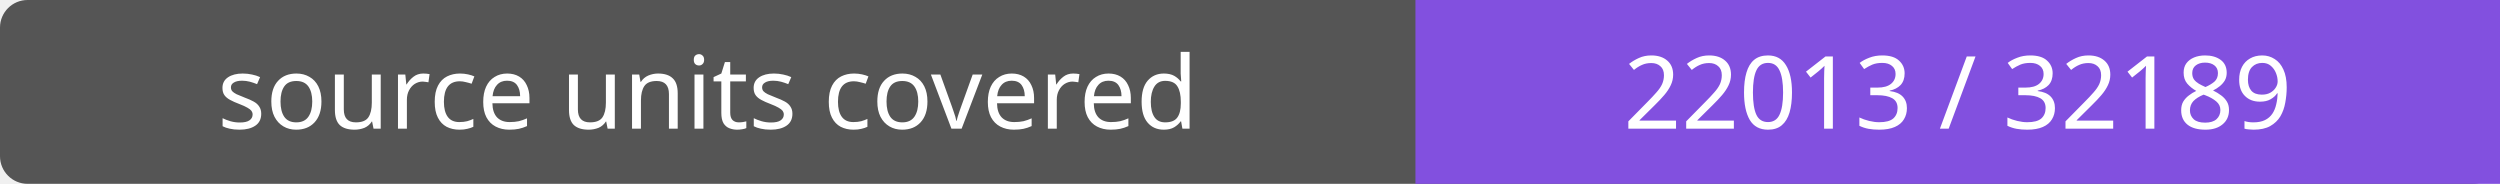
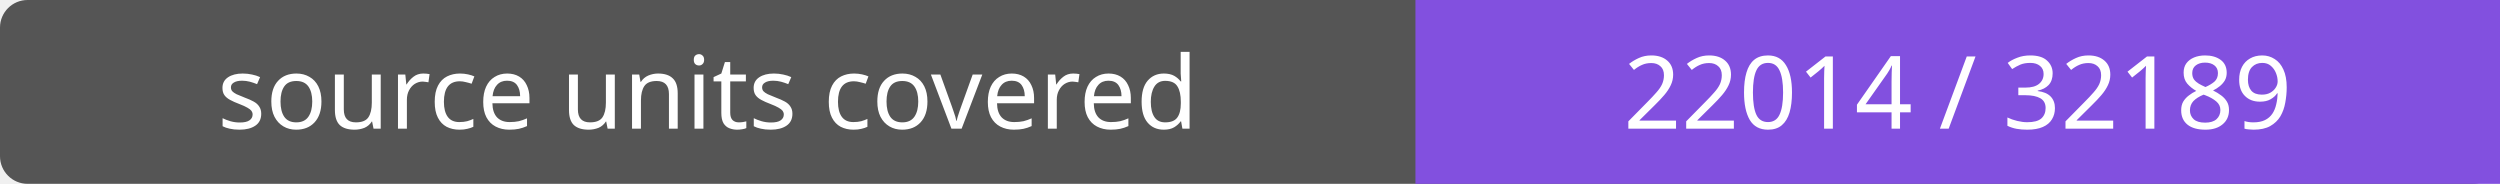
- <svg xmlns="http://www.w3.org/2000/svg" width="272" height="20" role="img" aria-label="source units covered: 22013 / 32189">
+ <svg xmlns="http://www.w3.org/2000/svg" width="272" height="20" role="img" aria-label="source units covered: 22014 / 32189">
  <rect width="272" height="20" rx="3" fill="#555" />
  <path fill="#8250df" d="M154 0h118v20H154z" />
  <g fill="#fff" text-anchor="middle" font-family="Verdana,sans-serif" font-size="11">
    <text x="77.0" y="14">source units covered</text>
-     <text x="213.0" y="14">22013 / 32189</text>
+     <text x="213.0" y="14">22014 / 32189</text>
  </g>
</svg>
